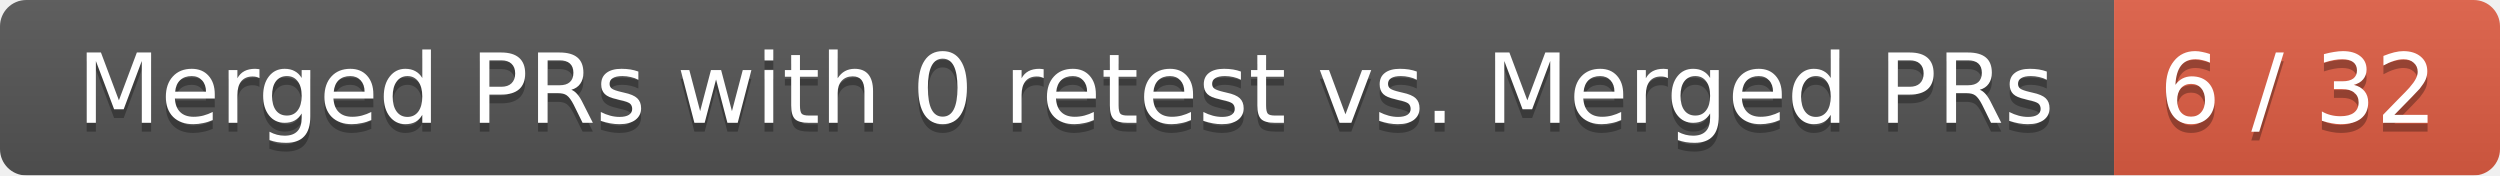
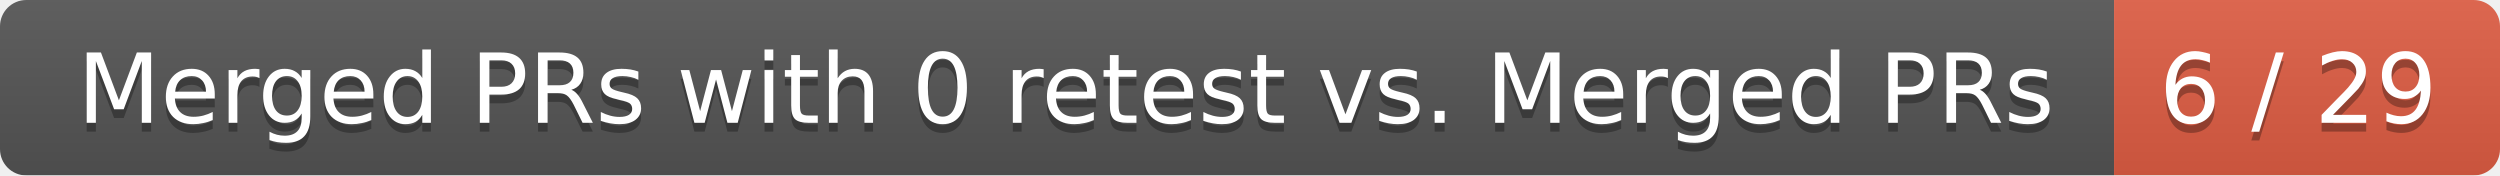
<svg xmlns="http://www.w3.org/2000/svg" width="285" height="20">
  <linearGradient id="smooth" x2="0" y2="100%">
    <stop offset="0" stop-color="#bbb" stop-opacity=".1" />
    <stop offset="1" stop-opacity=".1" />
  </linearGradient>
  <mask id="round">
    <rect width="285" height="20" rx="3" fill="#fff" />
  </mask>
  <g mask="url(#round)">
    <rect width="241" height="20" fill="#555" />
    <rect x="241" width="44" height="20" fill="#e05d44" />
    <rect width="285" height="20" fill="url(#smooth)" />
  </g>
  <g fill="#fff" text-anchor="middle" font-family="DejaVu Sans,Verdana,Geneva,sans-serif" font-size="11">
    <text x="121.5" y="15" fill="#010101" fill-opacity=".3">Merged PRs with 0 retest vs. Merged PRs</text>
    <text x="121.5" y="14">Merged PRs with 0 retest vs. Merged PRs</text>
-     <text x="262" y="15" fill="#010101" fill-opacity=".3">6 / 32</text>
-     <text x="262" y="14">6 / 32</text>
+     <text x="262" y="15" fill="#010101" fill-opacity=".3">6 / 29</text>
+     <text x="262" y="14">6 / 29</text>
  </g>
</svg>
